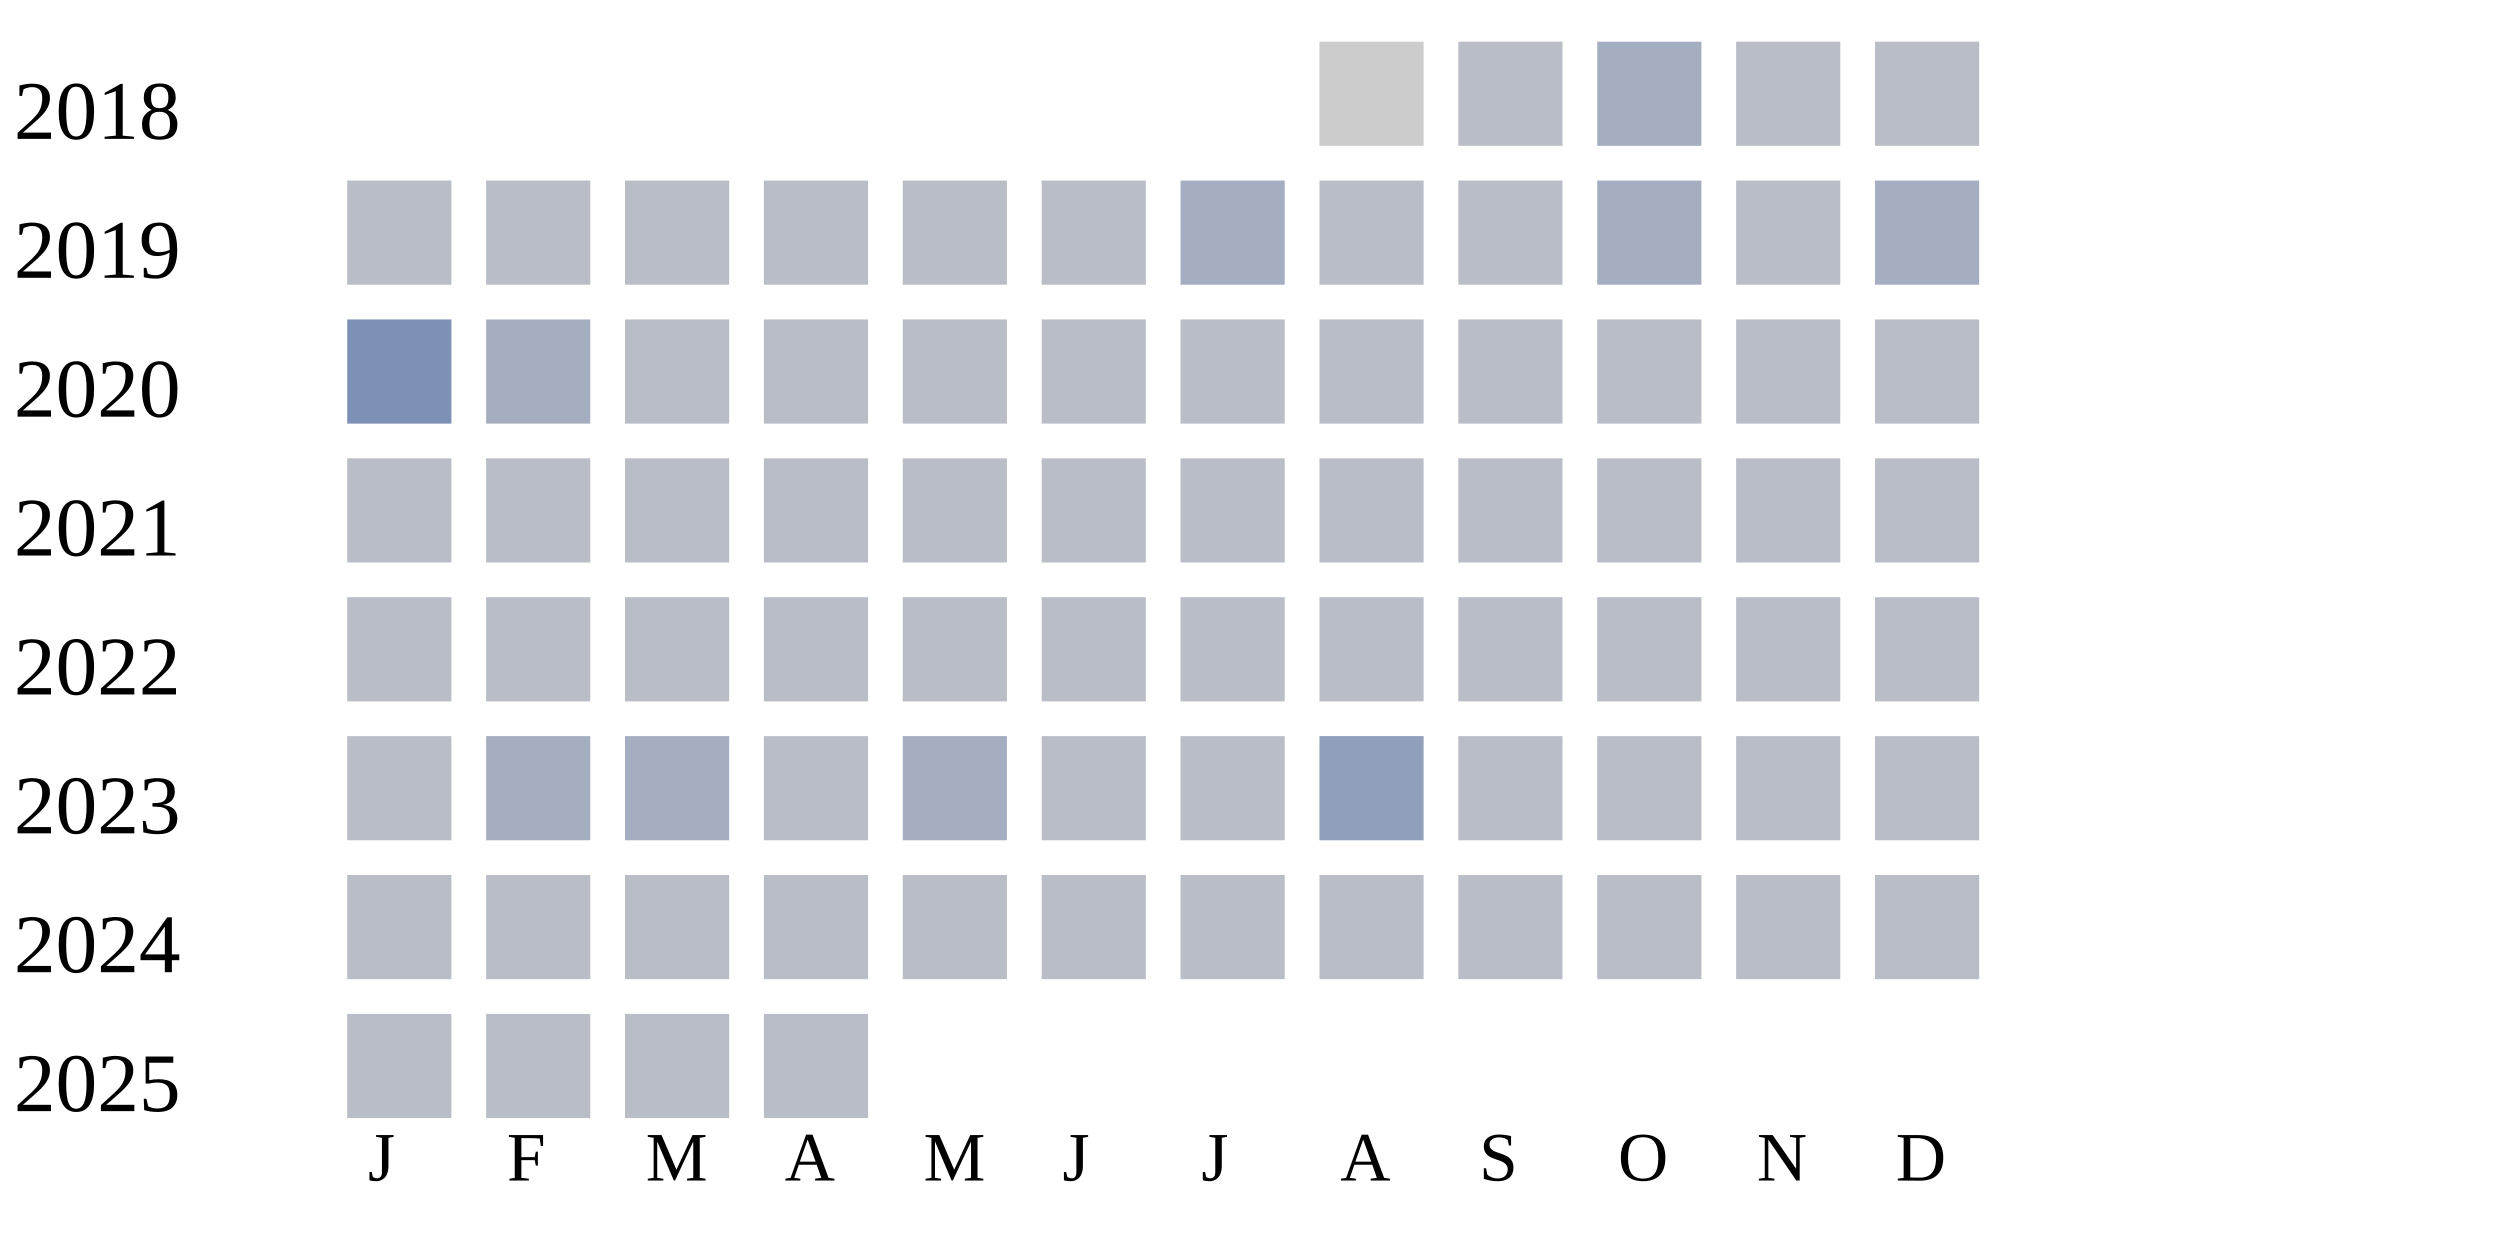
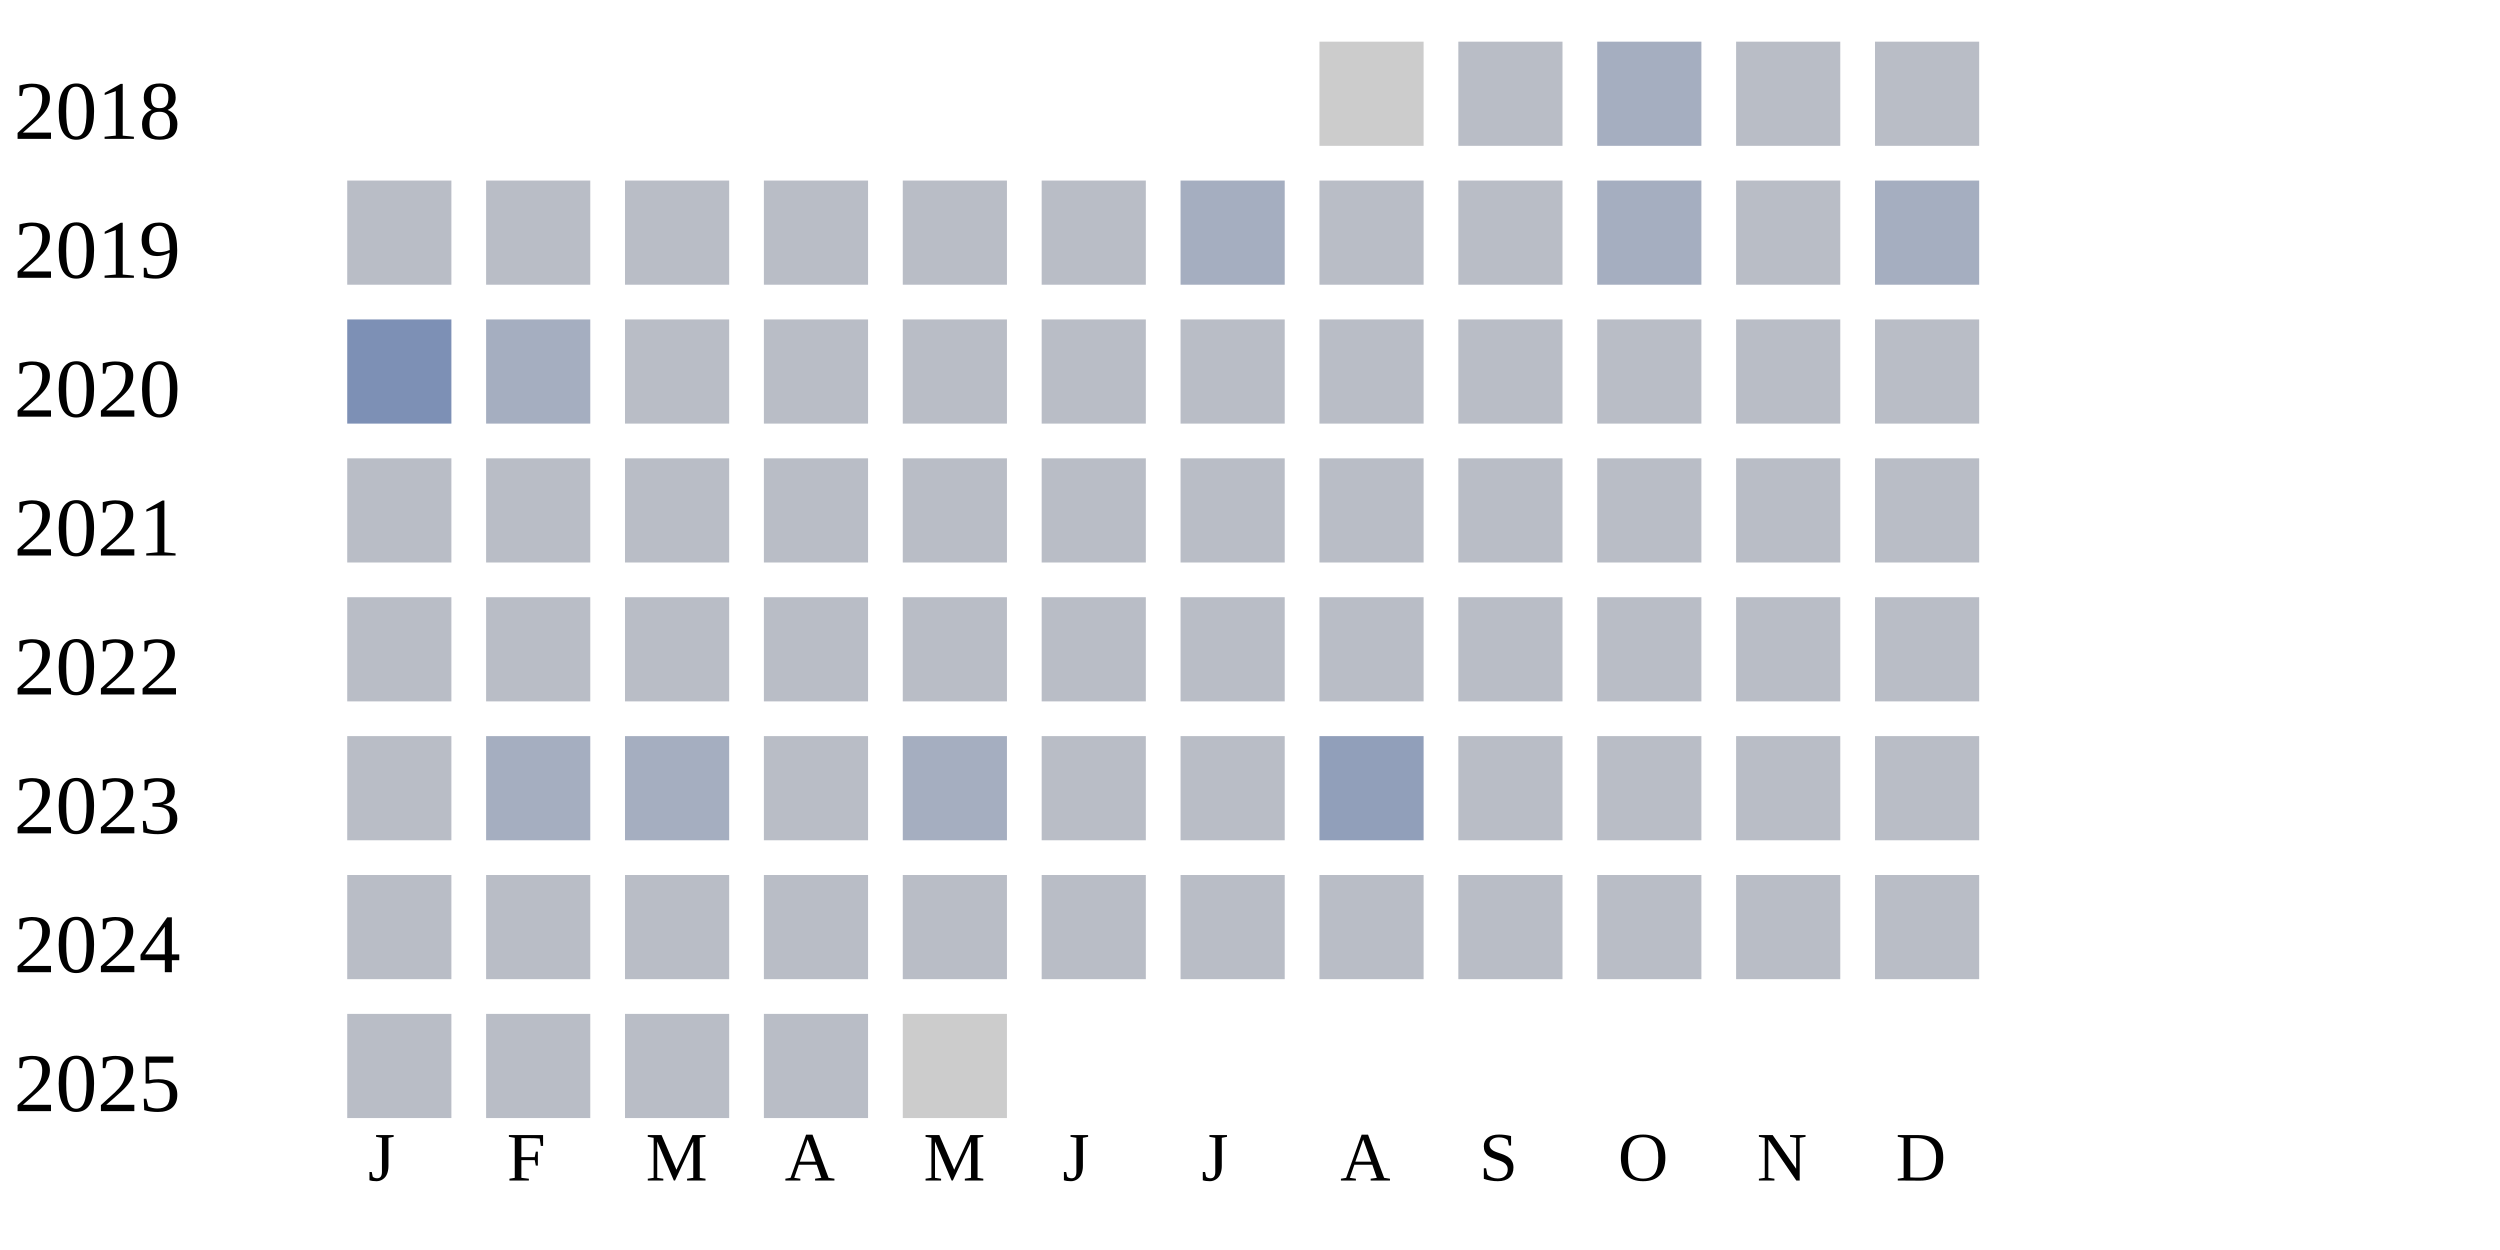
<svg xmlns="http://www.w3.org/2000/svg" width="360" height="180">
  <g transform="translate(0 0)">
    <text x="2" y="20">2018</text>
    <rect x="190" y="6" width="15" height="15" fill="#cccccc" />
    <rect x="210" y="6" width="15" height="15" fill="#b9bdc6" />
    <rect x="230" y="6" width="15" height="15" fill="#a5aec0" />
    <rect x="250" y="6" width="15" height="15" fill="#b9bdc6" />
    <rect x="270" y="6" width="15" height="15" fill="#b9bdc6" />
  </g>
  <g transform="translate(0 20)">
    <text x="2" y="20">2019</text>
    <rect x="50" y="6" width="15" height="15" fill="#b9bdc6" />
    <rect x="70" y="6" width="15" height="15" fill="#b9bdc6" />
    <rect x="90" y="6" width="15" height="15" fill="#b9bdc6" />
    <rect x="110" y="6" width="15" height="15" fill="#b9bdc6" />
    <rect x="130" y="6" width="15" height="15" fill="#b9bdc6" />
    <rect x="150" y="6" width="15" height="15" fill="#b9bdc6" />
    <rect x="170" y="6" width="15" height="15" fill="#a5aec0" />
    <rect x="190" y="6" width="15" height="15" fill="#b9bdc6" />
    <rect x="210" y="6" width="15" height="15" fill="#b9bdc6" />
    <rect x="230" y="6" width="15" height="15" fill="#a5aec0" />
    <rect x="250" y="6" width="15" height="15" fill="#b9bdc6" />
    <rect x="270" y="6" width="15" height="15" fill="#a5aec0" />
  </g>
  <g transform="translate(0 40)">
    <text x="2" y="20">2020</text>
    <rect x="50" y="6" width="15" height="15" fill="#7d90b5" />
    <rect x="70" y="6" width="15" height="15" fill="#a5aec0" />
    <rect x="90" y="6" width="15" height="15" fill="#b9bdc6" />
    <rect x="110" y="6" width="15" height="15" fill="#b9bdc6" />
    <rect x="130" y="6" width="15" height="15" fill="#b9bdc6" />
    <rect x="150" y="6" width="15" height="15" fill="#b9bdc6" />
    <rect x="170" y="6" width="15" height="15" fill="#b9bdc6" />
    <rect x="190" y="6" width="15" height="15" fill="#b9bdc6" />
    <rect x="210" y="6" width="15" height="15" fill="#b9bdc6" />
    <rect x="230" y="6" width="15" height="15" fill="#b9bdc6" />
    <rect x="250" y="6" width="15" height="15" fill="#b9bdc6" />
    <rect x="270" y="6" width="15" height="15" fill="#b9bdc6" />
  </g>
  <g transform="translate(0 60)">
    <text x="2" y="20">2021</text>
    <rect x="50" y="6" width="15" height="15" fill="#b9bdc6" />
    <rect x="70" y="6" width="15" height="15" fill="#b9bdc6" />
    <rect x="90" y="6" width="15" height="15" fill="#b9bdc6" />
    <rect x="110" y="6" width="15" height="15" fill="#b9bdc6" />
    <rect x="130" y="6" width="15" height="15" fill="#b9bdc6" />
    <rect x="150" y="6" width="15" height="15" fill="#b9bdc6" />
    <rect x="170" y="6" width="15" height="15" fill="#b9bdc6" />
    <rect x="190" y="6" width="15" height="15" fill="#b9bdc6" />
    <rect x="210" y="6" width="15" height="15" fill="#b9bdc6" />
    <rect x="230" y="6" width="15" height="15" fill="#b9bdc6" />
    <rect x="250" y="6" width="15" height="15" fill="#b9bdc6" />
    <rect x="270" y="6" width="15" height="15" fill="#b9bdc6" />
  </g>
  <g transform="translate(0 80)">
    <text x="2" y="20">2022</text>
    <rect x="50" y="6" width="15" height="15" fill="#b9bdc6" />
    <rect x="70" y="6" width="15" height="15" fill="#b9bdc6" />
    <rect x="90" y="6" width="15" height="15" fill="#b9bdc6" />
    <rect x="110" y="6" width="15" height="15" fill="#b9bdc6" />
    <rect x="130" y="6" width="15" height="15" fill="#b9bdc6" />
    <rect x="150" y="6" width="15" height="15" fill="#b9bdc6" />
    <rect x="170" y="6" width="15" height="15" fill="#b9bdc6" />
    <rect x="190" y="6" width="15" height="15" fill="#b9bdc6" />
    <rect x="210" y="6" width="15" height="15" fill="#b9bdc6" />
    <rect x="230" y="6" width="15" height="15" fill="#b9bdc6" />
    <rect x="250" y="6" width="15" height="15" fill="#b9bdc6" />
    <rect x="270" y="6" width="15" height="15" fill="#b9bdc6" />
  </g>
  <g transform="translate(0 100)">
    <text x="2" y="20">2023</text>
    <rect x="50" y="6" width="15" height="15" fill="#b9bdc6" />
    <rect x="70" y="6" width="15" height="15" fill="#a5aec0" />
    <rect x="90" y="6" width="15" height="15" fill="#a5aec0" />
    <rect x="110" y="6" width="15" height="15" fill="#b9bdc6" />
    <rect x="130" y="6" width="15" height="15" fill="#a5aec0" />
    <rect x="150" y="6" width="15" height="15" fill="#b9bdc6" />
    <rect x="170" y="6" width="15" height="15" fill="#b9bdc6" />
    <rect x="190" y="6" width="15" height="15" fill="#919fba" />
    <rect x="210" y="6" width="15" height="15" fill="#b9bdc6" />
    <rect x="230" y="6" width="15" height="15" fill="#b9bdc6" />
    <rect x="250" y="6" width="15" height="15" fill="#b9bdc6" />
    <rect x="270" y="6" width="15" height="15" fill="#b9bdc6" />
  </g>
  <g transform="translate(0 120)">
    <text x="2" y="20">2024</text>
    <rect x="50" y="6" width="15" height="15" fill="#b9bdc6" />
    <rect x="70" y="6" width="15" height="15" fill="#b9bdc6" />
    <rect x="90" y="6" width="15" height="15" fill="#b9bdc6" />
    <rect x="110" y="6" width="15" height="15" fill="#b9bdc6" />
    <rect x="130" y="6" width="15" height="15" fill="#b9bdc6" />
    <rect x="150" y="6" width="15" height="15" fill="#b9bdc6" />
    <rect x="170" y="6" width="15" height="15" fill="#b9bdc6" />
    <rect x="190" y="6" width="15" height="15" fill="#b9bdc6" />
    <rect x="210" y="6" width="15" height="15" fill="#b9bdc6" />
    <rect x="230" y="6" width="15" height="15" fill="#b9bdc6" />
    <rect x="250" y="6" width="15" height="15" fill="#b9bdc6" />
    <rect x="270" y="6" width="15" height="15" fill="#b9bdc6" />
  </g>
  <g transform="translate(0 140)">
    <text x="2" y="20">2025</text>
    <rect x="50" y="6" width="15" height="15" fill="#b9bdc6" />
    <rect x="70" y="6" width="15" height="15" fill="#b9bdc6" />
    <rect x="90" y="6" width="15" height="15" fill="#b9bdc6" />
    <rect x="110" y="6" width="15" height="15" fill="#b9bdc6" />
+     <rect x="130" y="6" width="15" height="15" fill="#cccccc" />
  </g>
  <text style="font-size: 10px; text-align: center" x="53" y="170">J</text>
  <text style="font-size: 10px; text-align: center" x="73" y="170">F</text>
  <text style="font-size: 10px; text-align: center" x="93" y="170">M</text>
  <text style="font-size: 10px; text-align: center" x="113" y="170">A</text>
  <text style="font-size: 10px; text-align: center" x="133" y="170">M</text>
  <text style="font-size: 10px; text-align: center" x="153" y="170">J</text>
  <text style="font-size: 10px; text-align: center" x="173" y="170">J</text>
  <text style="font-size: 10px; text-align: center" x="193" y="170">A</text>
  <text style="font-size: 10px; text-align: center" x="213" y="170">S</text>
  <text style="font-size: 10px; text-align: center" x="233" y="170">O</text>
  <text style="font-size: 10px; text-align: center" x="253" y="170">N</text>
  <text style="font-size: 10px; text-align: center" x="273" y="170">D</text>
  <text style="font-size: 10px;" x="155" y="189">Less</text>
  <rect fill="#b9bdc6" width="10" height="10" x="180" y="180" />
  <rect fill="#919fba" width="10" height="10" x="195" y="180" />
  <rect fill="#6882ae" width="10" height="10" x="210" y="180" />
  <rect fill="#005a9c" width="10" height="10" x="225" y="180" />
  <text x="240" y="189" style="font-size: 10px;">More</text>
</svg>
